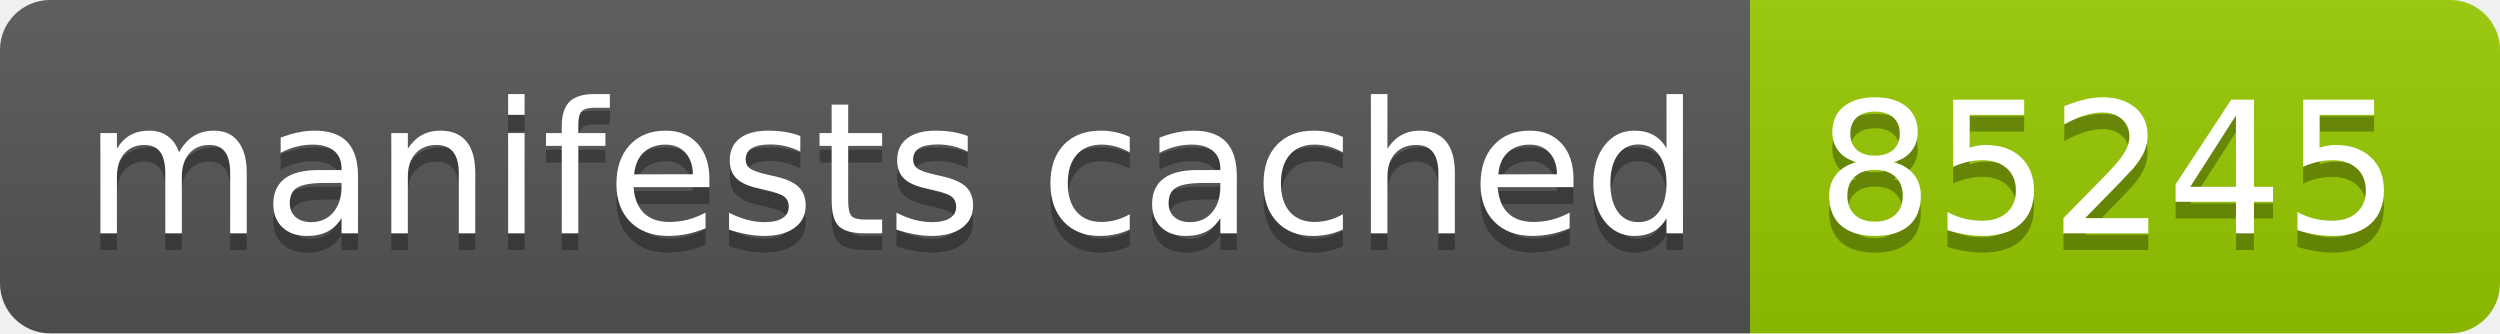
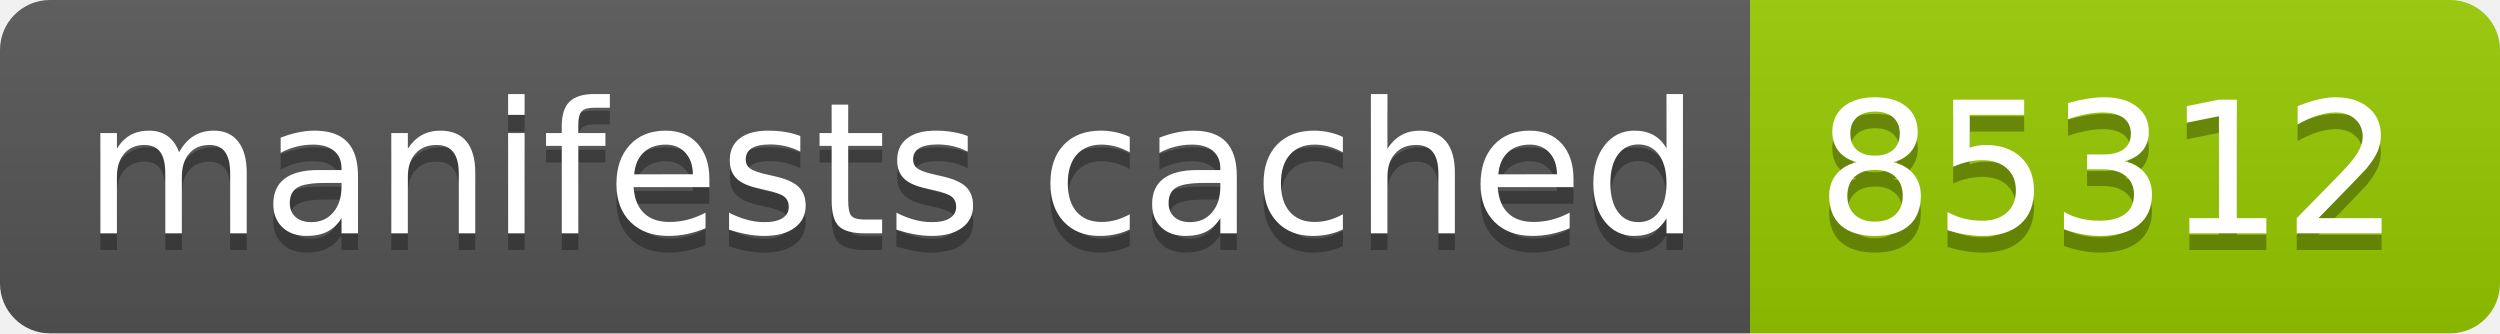
- <svg xmlns="http://www.w3.org/2000/svg" width="150" height="20" role="img" aria-label="manifests cached: 85245">
+ <svg xmlns="http://www.w3.org/2000/svg" width="150" height="20" role="img" aria-label="manifests cached: 85312">
  <linearGradient id="s" x2="0" y2="100%">
    <stop offset="0" stop-color="#bbb" stop-opacity=".1" />
    <stop offset="1" stop-opacity=".1" />
  </linearGradient>
  <clipPath id="r">
    <rect width="150" height="20" rx="3" fill="#fff" />
  </clipPath>
  <g clip-path="url(#r)">
    <rect width="105" height="20" fill="#555" />
    <rect x="105" width="45" height="20" fill="#97ca00" />
    <rect width="150" height="20" fill="url(#s)" />
  </g>
  <g fill="#fff" text-anchor="middle" font-family="Verdana,Geneva,DejaVu Sans,sans-serif" text-rendering="geometricPrecision" font-size="110">
    <text aria-hidden="true" x="535" y="150" fill="#010101" fill-opacity=".3" transform="scale(.1)" textLength="950">manifests cached</text>
    <text x="535" y="140" transform="scale(.1)" fill="#fff" textLength="950">manifests cached</text>
-     <text aria-hidden="true" x="1265" y="150" fill="#010101" fill-opacity=".3" transform="scale(.1)" textLength="350">85245</text>
-     <text x="1265" y="140" transform="scale(.1)" fill="#fff" textLength="350">85245</text>
+     <text aria-hidden="true" x="1265" y="150" fill="#010101" fill-opacity=".3" transform="scale(.1)" textLength="350">85312</text>
+     <text x="1265" y="140" transform="scale(.1)" fill="#fff" textLength="350">85312</text>
  </g>
</svg>
